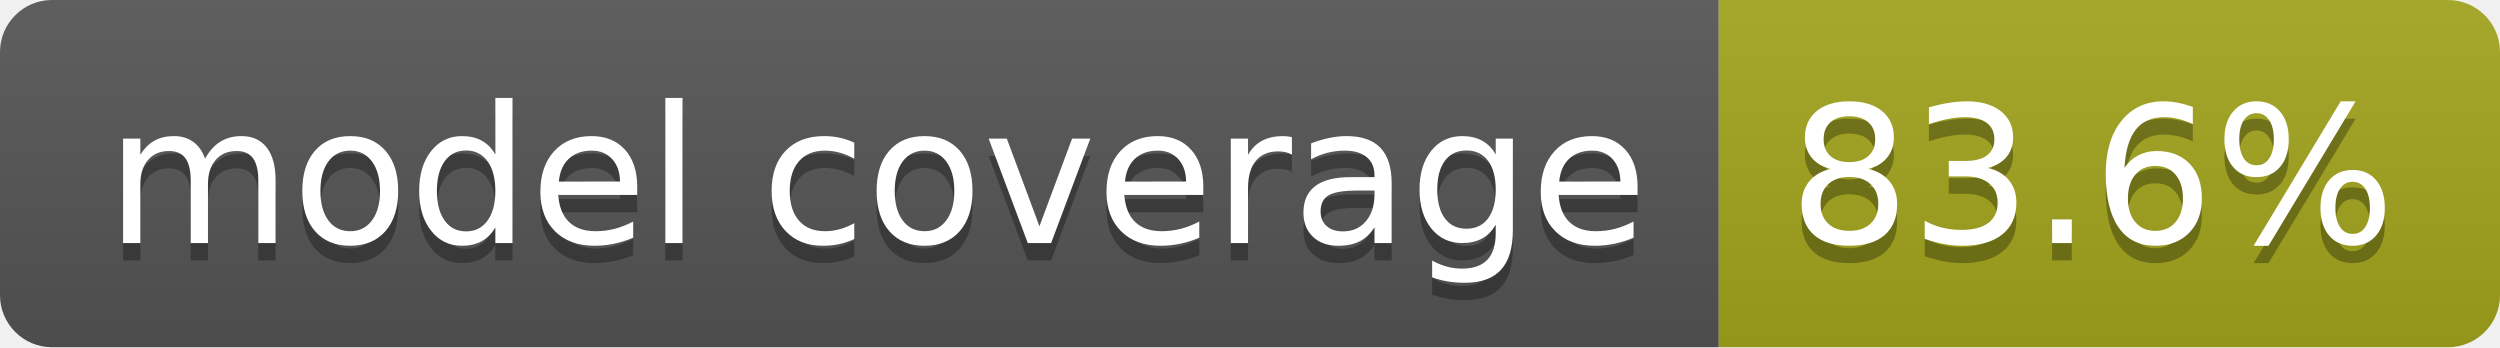
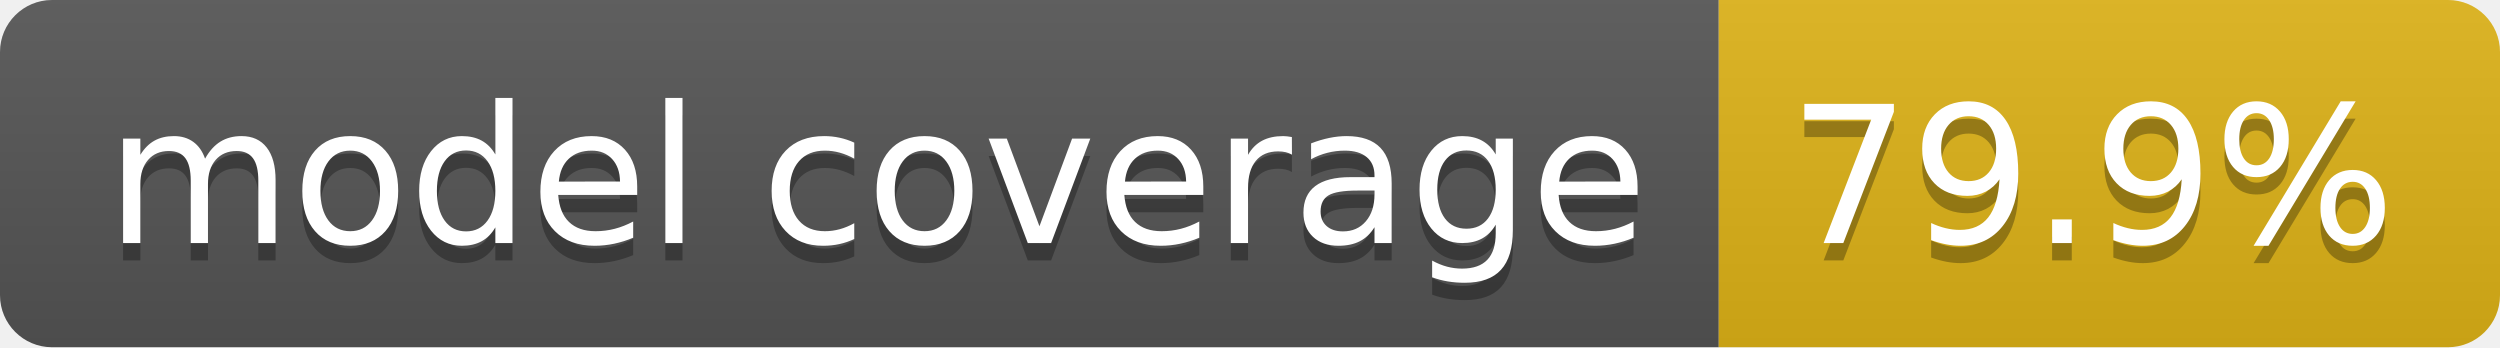
- <svg xmlns="http://www.w3.org/2000/svg" width="144" height="20" role="img" aria-label="model coverage: 83.6%">
+ <svg xmlns="http://www.w3.org/2000/svg" width="144" height="20" role="img" aria-label="model coverage: 79.9%">
  <linearGradient id="s" x2="0" y2="100%">
    <stop offset="0" stop-color="#bbb" stop-opacity=".1" />
    <stop offset="1" stop-opacity=".1" />
  </linearGradient>
  <clipPath id="r">
    <rect width="144" height="20" rx="3" fill="#fff" />
  </clipPath>
  <g clip-path="url(#r)">
    <rect width="99" height="20" fill="#555" />
-     <rect x="99" width="45" height="20" fill="#a4a61d" />
+     <rect x="99" width="45" height="20" fill="#dfb317" />
    <rect width="144" height="20" fill="url(#s)" />
  </g>
  <g fill="#fff" text-anchor="middle" font-family="Verdana,Geneva,DejaVu Sans,sans-serif" text-rendering="geometricPrecision" font-size="110">
    <text aria-hidden="true" x="505" y="150" fill="#010101" fill-opacity=".3" transform="scale(.1)" textLength="888">model coverage</text>
    <text x="505" y="140" transform="scale(.1)" fill="#fff" textLength="888">model coverage</text>
-     <text aria-hidden="true" x="1205" y="150" fill="#010101" fill-opacity=".3" transform="scale(.1)" textLength="350">83.6%</text>
-     <text x="1205" y="140" transform="scale(.1)" fill="#fff" textLength="350">83.6%</text>
+     <text aria-hidden="true" x="1205" y="150" fill="#010101" fill-opacity=".3" transform="scale(.1)" textLength="350">79.9%</text>
+     <text x="1205" y="140" transform="scale(.1)" fill="#fff" textLength="350">79.9%</text>
  </g>
</svg>
